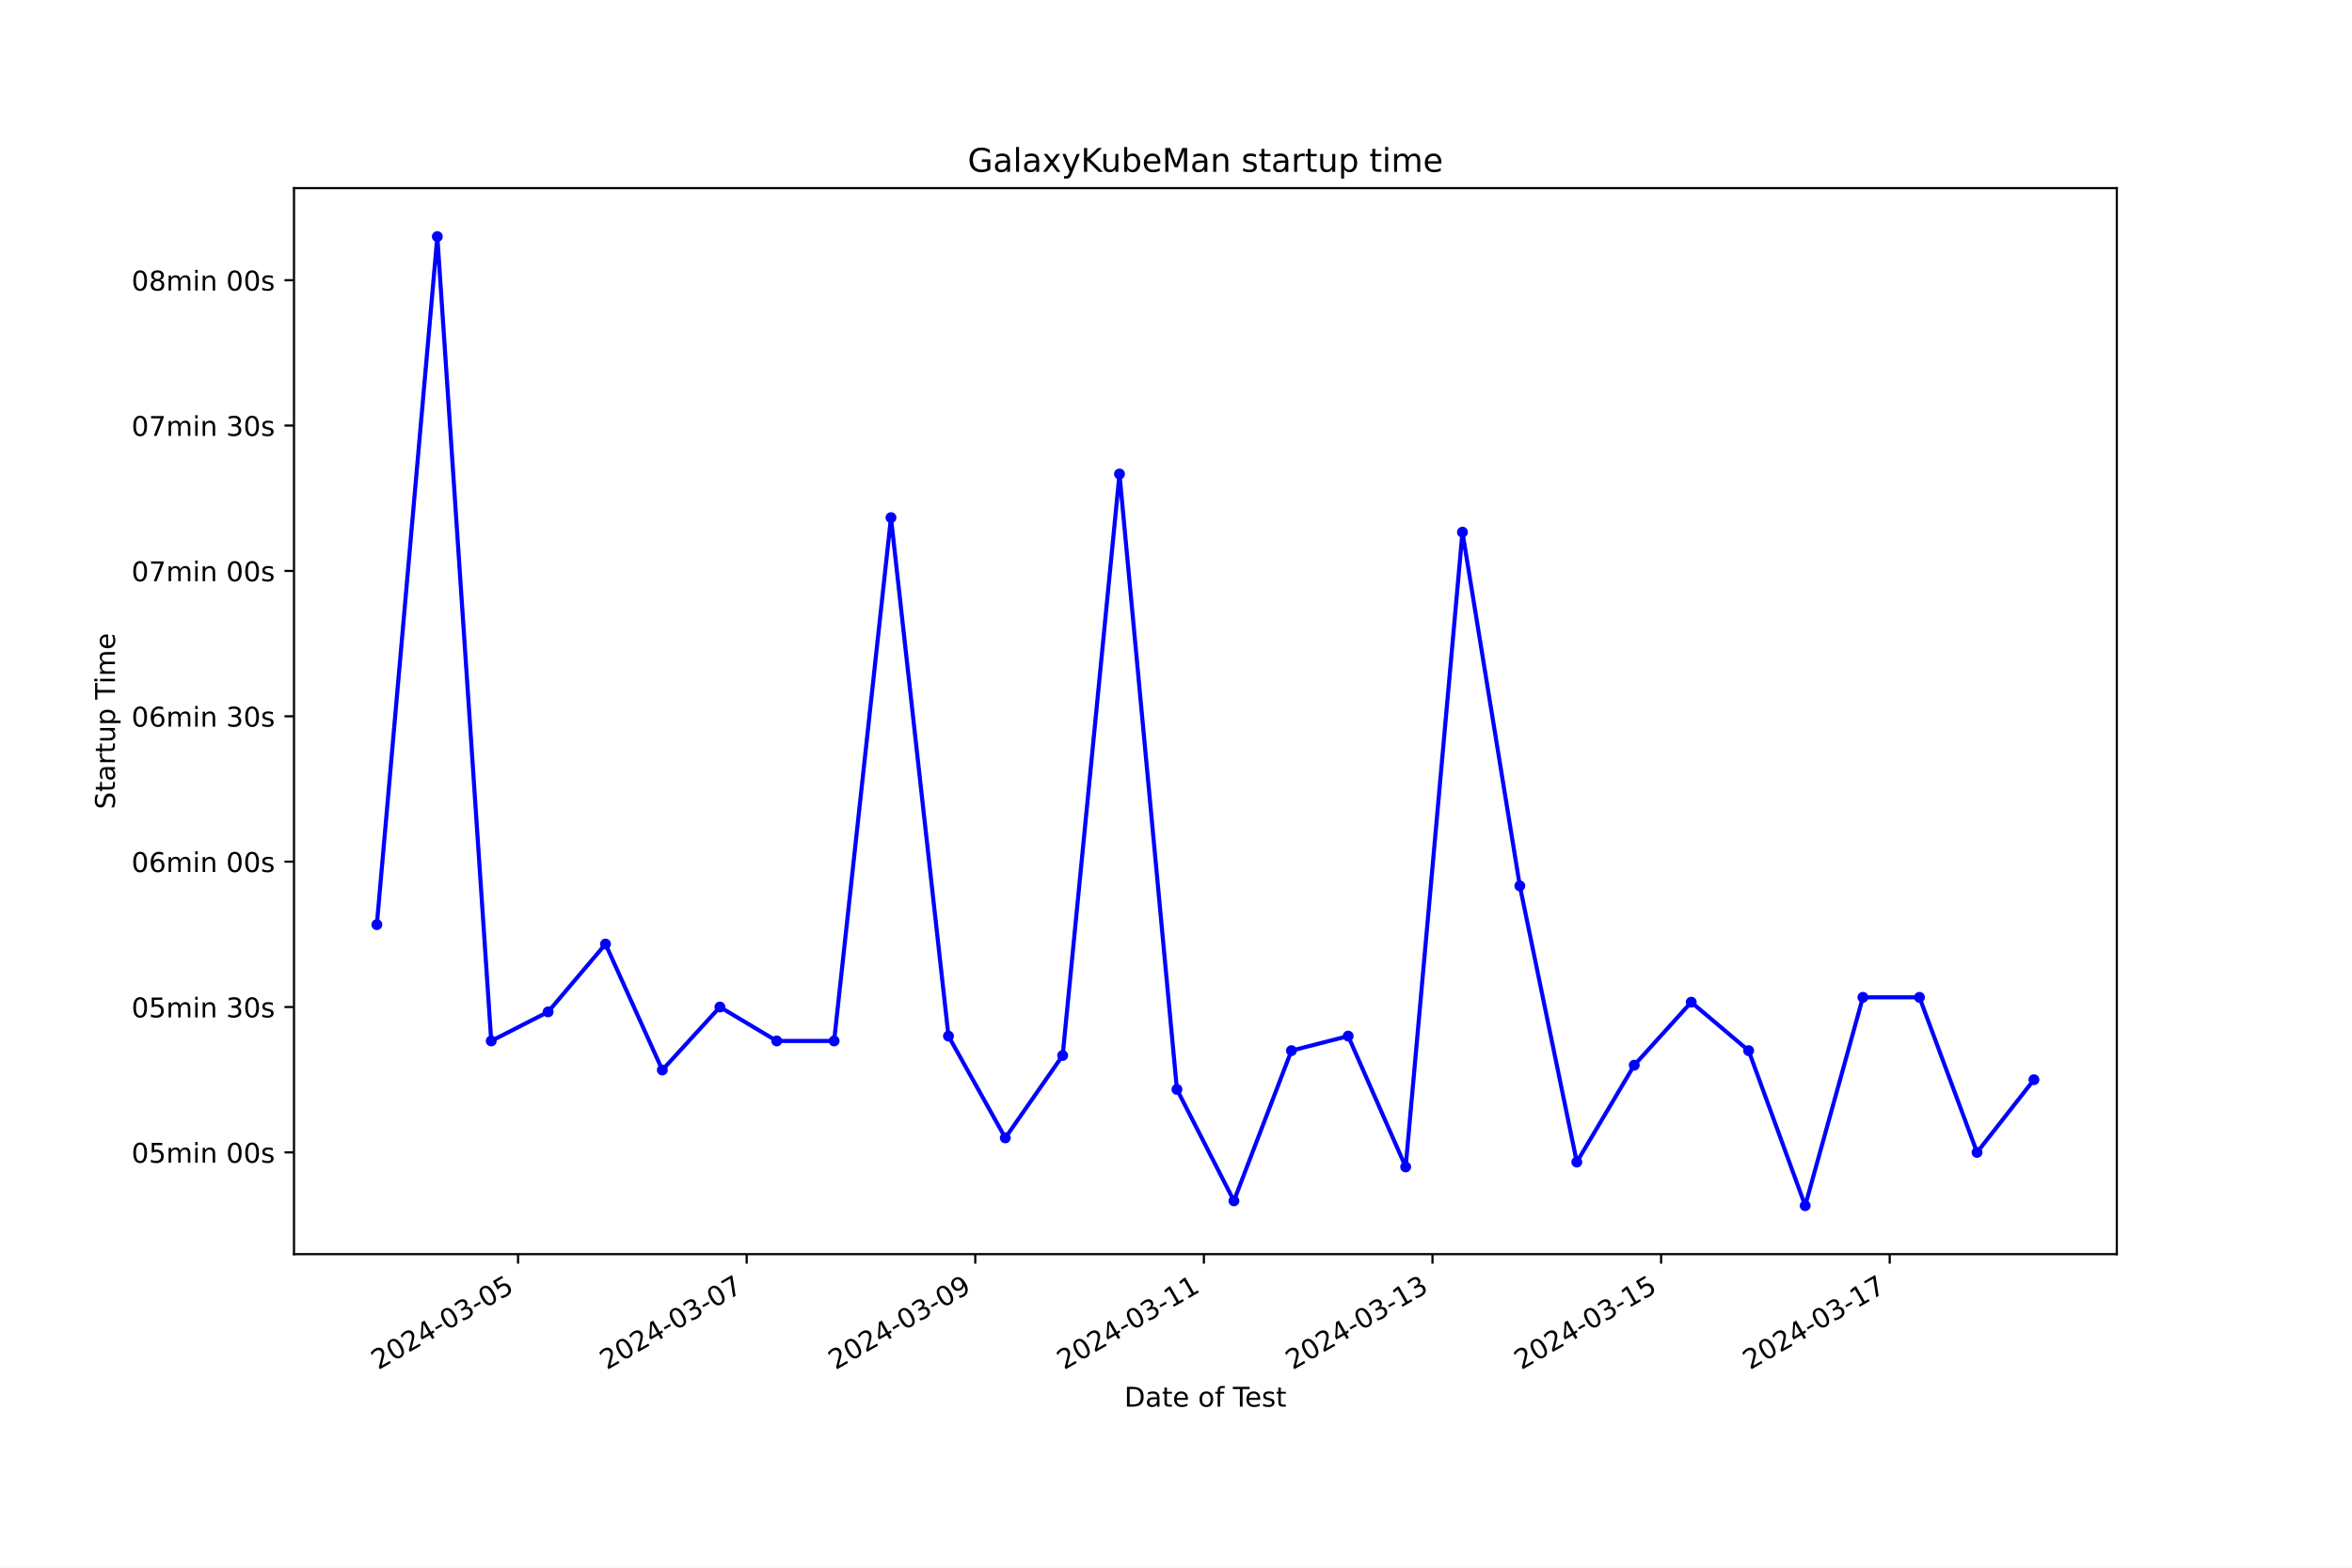
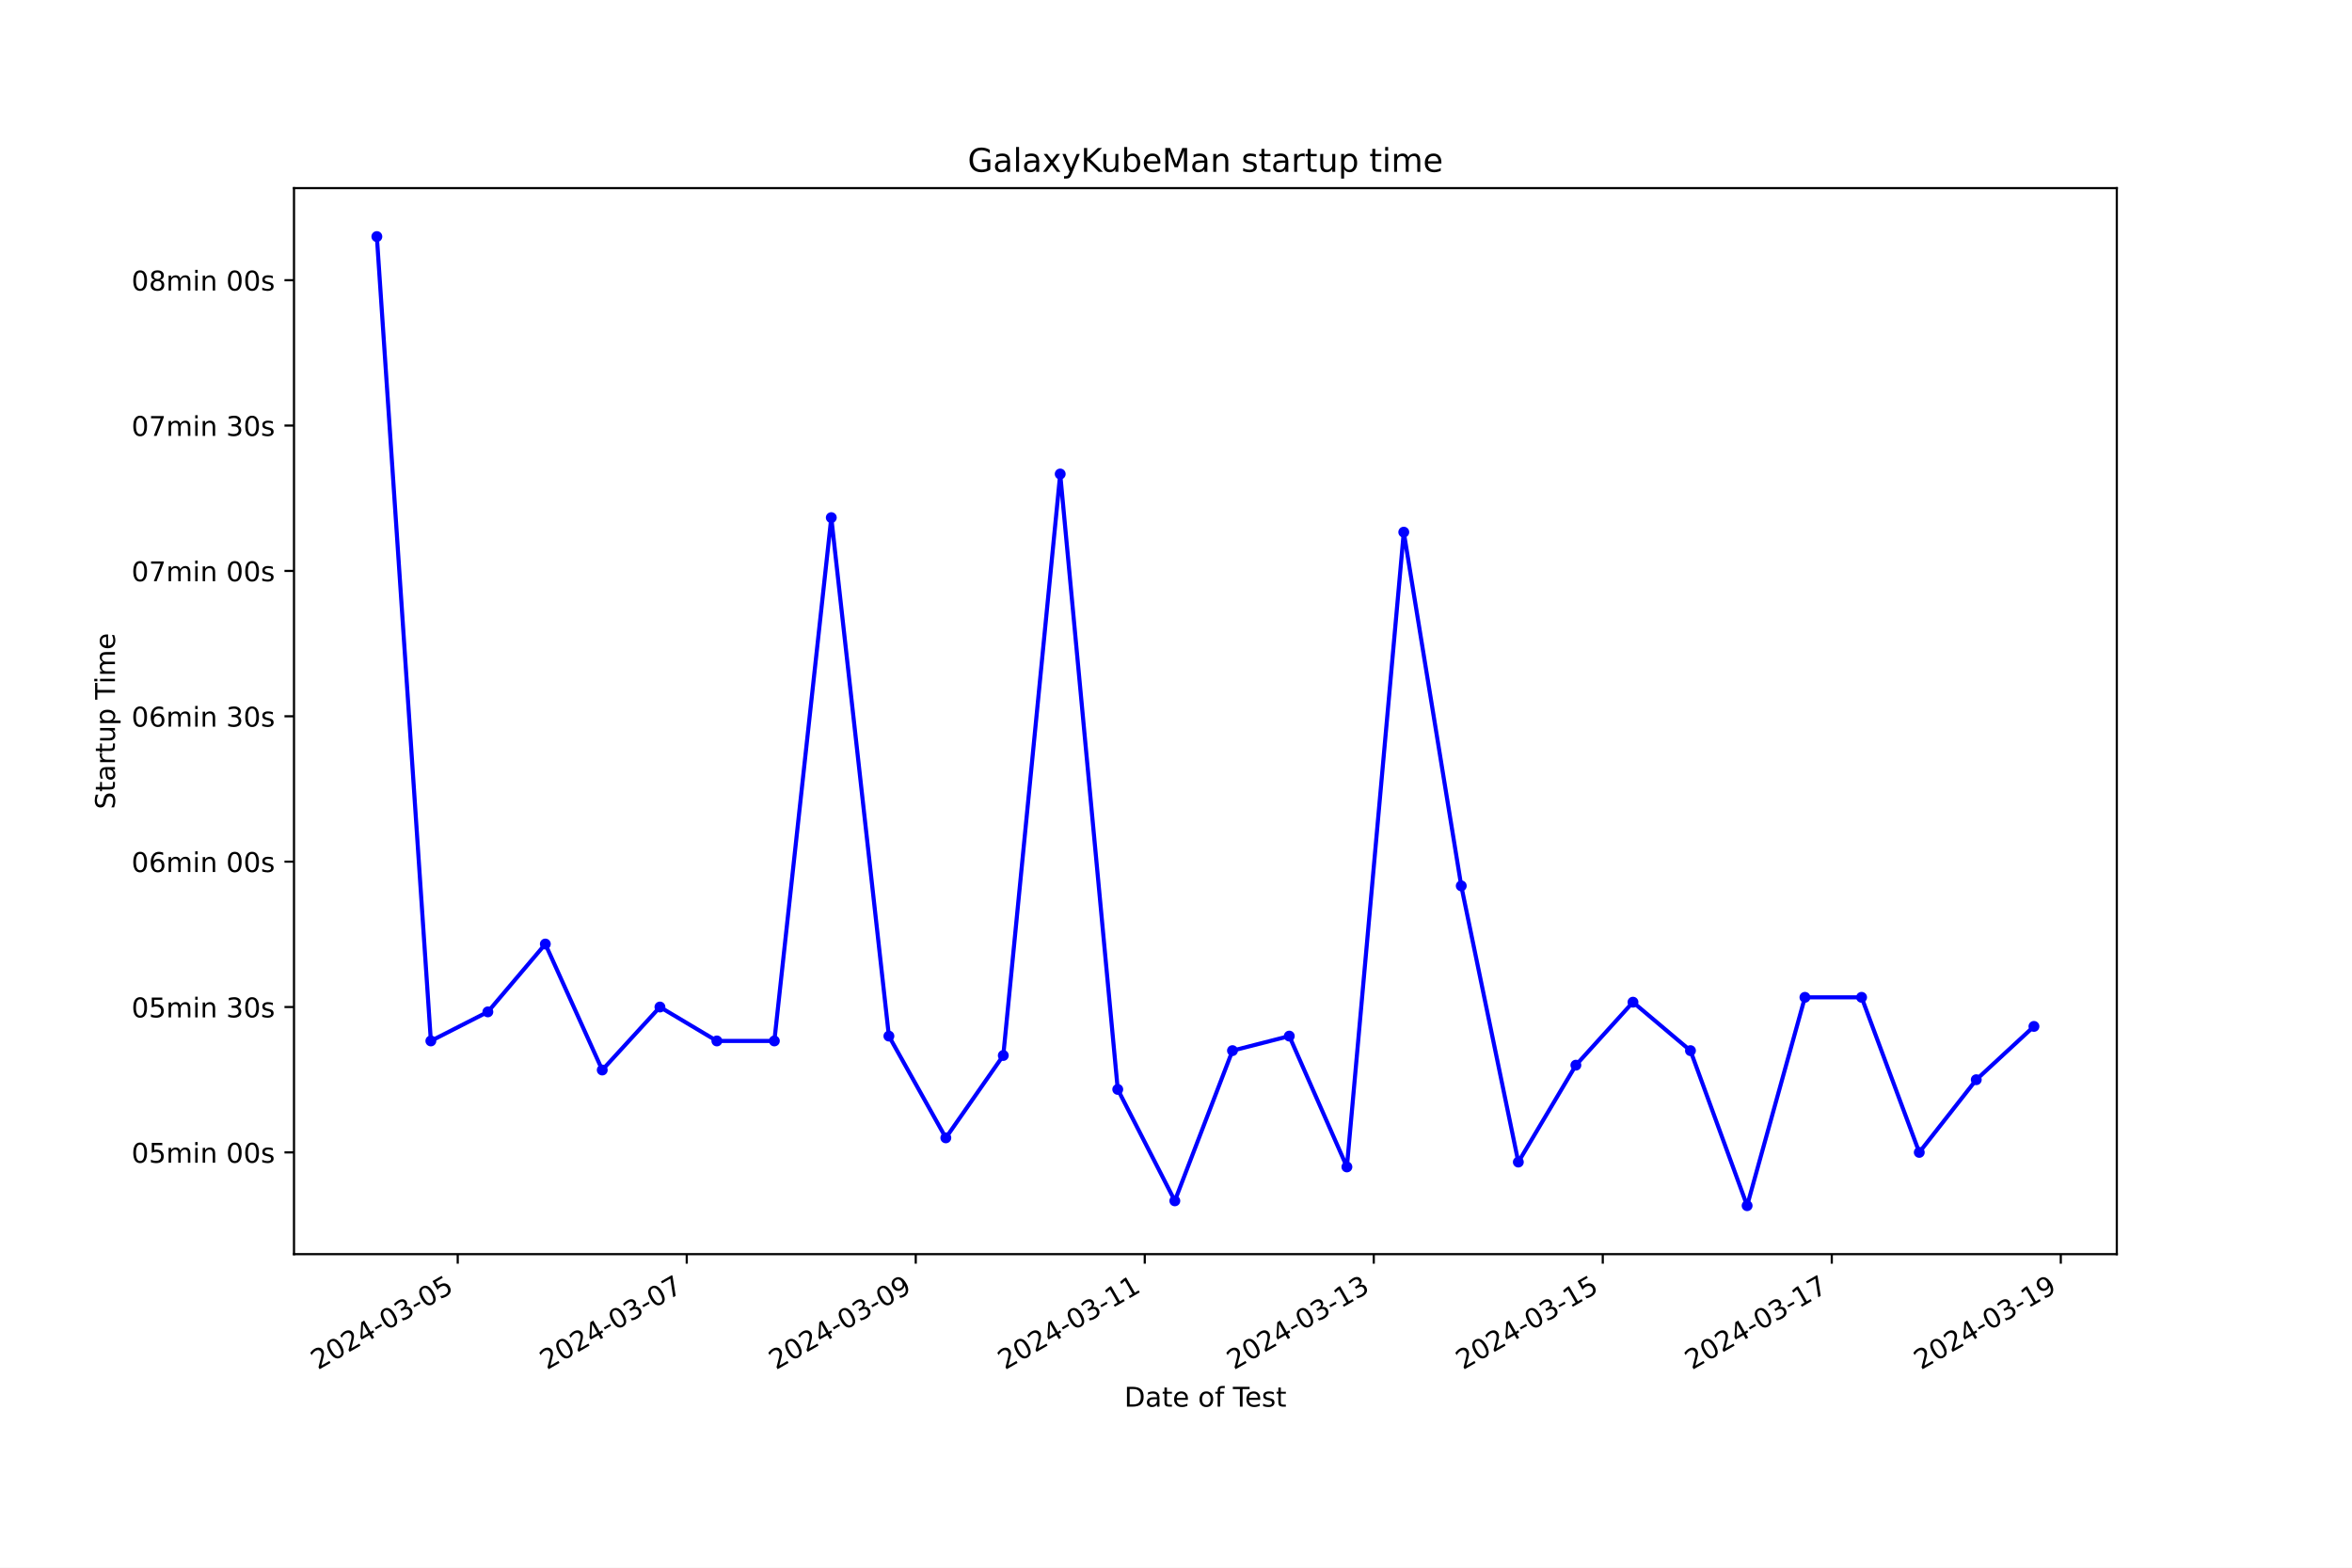
<svg xmlns="http://www.w3.org/2000/svg" xmlns:xlink="http://www.w3.org/1999/xlink" width="864pt" height="576pt" viewBox="0 0 864 576" version="1.1">
  <defs>
    <style type="text/css">*{stroke-linejoin: round; stroke-linecap: butt}</style>
  </defs>
  <g id="figure_1">
    <g id="patch_1">
      <path d="M 0 576  L 864 576  L 864 0  L 0 0  z " style="fill: #ffffff" />
    </g>
    <g id="axes_1">
      <g id="patch_2">
        <path d="M 108 460.8  L 777.6 460.8  L 777.6 69.12  L 108 69.12  z " style="fill: #ffffff" />
      </g>
      <g id="matplotlib.axis_1">
        <g id="xtick_1">
          <g id="line2d_1">
            <defs>
-               <path id="me38b311836" d="M 0 0  L 0 3.5  " style="stroke: #000000; stroke-width: 0.8" />
+               <path id="md5e6613a49" d="M 0 0  L 0 3.5  " style="stroke: #000000; stroke-width: 0.8" />
            </defs>
            <g>
-               <use xlink:href="#me38b311836" x="190.31" y="460.8" style="stroke: #000000; stroke-width: 0.8" />
+               <use xlink:href="#md5e6613a49" x="168.147" y="460.8" style="stroke: #000000; stroke-width: 0.8" />
            </g>
          </g>
          <g id="text_1">
-             <g transform="translate(138.9404 503.4383) rotate(-30) scale(0.1 -0.1)">
+             <g transform="translate(116.778 503.4383) rotate(-30) scale(0.1 -0.1)">
              <defs>
                <path id="DejaVuSans-32" d="M 1228 531  L 3431 531  L 3431 0  L 469 0  L 469 531  Q 828 903 1448 1529  Q 2069 2156 2228 2338  Q 2531 2678 2651 2914  Q 2772 3150 2772 3378  Q 2772 3750 2511 3984  Q 2250 4219 1831 4219  Q 1534 4219 1204 4116  Q 875 4013 500 3803  L 500 4441  Q 881 4594 1212 4672  Q 1544 4750 1819 4750  Q 2544 4750 2975 4387  Q 3406 4025 3406 3419  Q 3406 3131 3298 2873  Q 3191 2616 2906 2266  Q 2828 2175 2409 1742  Q 1991 1309 1228 531  z " transform="scale(0.015625)" />
                <path id="DejaVuSans-30" d="M 2034 4250  Q 1547 4250 1301 3770  Q 1056 3291 1056 2328  Q 1056 1369 1301 889  Q 1547 409 2034 409  Q 2525 409 2770 889  Q 3016 1369 3016 2328  Q 3016 3291 2770 3770  Q 2525 4250 2034 4250  z M 2034 4750  Q 2819 4750 3233 4129  Q 3647 3509 3647 2328  Q 3647 1150 3233 529  Q 2819 -91 2034 -91  Q 1250 -91 836 529  Q 422 1150 422 2328  Q 422 3509 836 4129  Q 1250 4750 2034 4750  z " transform="scale(0.015625)" />
                <path id="DejaVuSans-34" d="M 2419 4116  L 825 1625  L 2419 1625  L 2419 4116  z M 2253 4666  L 3047 4666  L 3047 1625  L 3713 1625  L 3713 1100  L 3047 1100  L 3047 0  L 2419 0  L 2419 1100  L 313 1100  L 313 1709  L 2253 4666  z " transform="scale(0.015625)" />
                <path id="DejaVuSans-2d" d="M 313 2009  L 1997 2009  L 1997 1497  L 313 1497  L 313 2009  z " transform="scale(0.015625)" />
                <path id="DejaVuSans-33" d="M 2597 2516  Q 3050 2419 3304 2112  Q 3559 1806 3559 1356  Q 3559 666 3084 287  Q 2609 -91 1734 -91  Q 1441 -91 1130 -33  Q 819 25 488 141  L 488 750  Q 750 597 1062 519  Q 1375 441 1716 441  Q 2309 441 2620 675  Q 2931 909 2931 1356  Q 2931 1769 2642 2001  Q 2353 2234 1838 2234  L 1294 2234  L 1294 2753  L 1863 2753  Q 2328 2753 2575 2939  Q 2822 3125 2822 3475  Q 2822 3834 2567 4026  Q 2313 4219 1838 4219  Q 1578 4219 1281 4162  Q 984 4106 628 3988  L 628 4550  Q 988 4650 1302 4700  Q 1616 4750 1894 4750  Q 2613 4750 3031 4423  Q 3450 4097 3450 3541  Q 3450 3153 3228 2886  Q 3006 2619 2597 2516  z " transform="scale(0.015625)" />
                <path id="DejaVuSans-35" d="M 691 4666  L 3169 4666  L 3169 4134  L 1269 4134  L 1269 2991  Q 1406 3038 1543 3061  Q 1681 3084 1819 3084  Q 2600 3084 3056 2656  Q 3513 2228 3513 1497  Q 3513 744 3044 326  Q 2575 -91 1722 -91  Q 1428 -91 1123 -41  Q 819 9 494 109  L 494 744  Q 775 591 1075 516  Q 1375 441 1709 441  Q 2250 441 2565 725  Q 2881 1009 2881 1497  Q 2881 1984 2565 2268  Q 2250 2553 1709 2553  Q 1456 2553 1204 2497  Q 953 2441 691 2322  L 691 4666  z " transform="scale(0.015625)" />
              </defs>
              <use xlink:href="#DejaVuSans-32" />
              <use xlink:href="#DejaVuSans-30" x="63.623" />
              <use xlink:href="#DejaVuSans-32" x="127.246" />
              <use xlink:href="#DejaVuSans-34" x="190.869" />
              <use xlink:href="#DejaVuSans-2d" x="254.492" />
              <use xlink:href="#DejaVuSans-30" x="290.576" />
              <use xlink:href="#DejaVuSans-33" x="354.199" />
              <use xlink:href="#DejaVuSans-2d" x="417.822" />
              <use xlink:href="#DejaVuSans-30" x="453.906" />
              <use xlink:href="#DejaVuSans-35" x="517.529" />
            </g>
          </g>
        </g>
        <g id="xtick_2">
          <g id="line2d_2">
            <g>
-               <use xlink:href="#me38b311836" x="274.288" y="460.8" style="stroke: #000000; stroke-width: 0.8" />
+               <use xlink:href="#md5e6613a49" x="252.273" y="460.8" style="stroke: #000000; stroke-width: 0.8" />
            </g>
          </g>
          <g id="text_2">
-             <g transform="translate(222.9184 503.4383) rotate(-30) scale(0.1 -0.1)">
+             <g transform="translate(200.9031 503.4383) rotate(-30) scale(0.1 -0.1)">
              <defs>
                <path id="DejaVuSans-37" d="M 525 4666  L 3525 4666  L 3525 4397  L 1831 0  L 1172 0  L 2766 4134  L 525 4134  L 525 4666  z " transform="scale(0.015625)" />
              </defs>
              <use xlink:href="#DejaVuSans-32" />
              <use xlink:href="#DejaVuSans-30" x="63.623" />
              <use xlink:href="#DejaVuSans-32" x="127.246" />
              <use xlink:href="#DejaVuSans-34" x="190.869" />
              <use xlink:href="#DejaVuSans-2d" x="254.492" />
              <use xlink:href="#DejaVuSans-30" x="290.576" />
              <use xlink:href="#DejaVuSans-33" x="354.199" />
              <use xlink:href="#DejaVuSans-2d" x="417.822" />
              <use xlink:href="#DejaVuSans-30" x="453.906" />
              <use xlink:href="#DejaVuSans-37" x="517.529" />
            </g>
          </g>
        </g>
        <g id="xtick_3">
          <g id="line2d_3">
            <g>
-               <use xlink:href="#me38b311836" x="358.266" y="460.8" style="stroke: #000000; stroke-width: 0.8" />
+               <use xlink:href="#md5e6613a49" x="336.398" y="460.8" style="stroke: #000000; stroke-width: 0.8" />
            </g>
          </g>
          <g id="text_3">
-             <g transform="translate(306.8965 503.4383) rotate(-30) scale(0.1 -0.1)">
+             <g transform="translate(285.0283 503.4383) rotate(-30) scale(0.1 -0.1)">
              <defs>
                <path id="DejaVuSans-39" d="M 703 97  L 703 672  Q 941 559 1184 500  Q 1428 441 1663 441  Q 2288 441 2617 861  Q 2947 1281 2994 2138  Q 2813 1869 2534 1725  Q 2256 1581 1919 1581  Q 1219 1581 811 2004  Q 403 2428 403 3163  Q 403 3881 828 4315  Q 1253 4750 1959 4750  Q 2769 4750 3195 4129  Q 3622 3509 3622 2328  Q 3622 1225 3098 567  Q 2575 -91 1691 -91  Q 1453 -91 1209 -44  Q 966 3 703 97  z M 1959 2075  Q 2384 2075 2632 2365  Q 2881 2656 2881 3163  Q 2881 3666 2632 3958  Q 2384 4250 1959 4250  Q 1534 4250 1286 3958  Q 1038 3666 1038 3163  Q 1038 2656 1286 2365  Q 1534 2075 1959 2075  z " transform="scale(0.015625)" />
              </defs>
              <use xlink:href="#DejaVuSans-32" />
              <use xlink:href="#DejaVuSans-30" x="63.623" />
              <use xlink:href="#DejaVuSans-32" x="127.246" />
              <use xlink:href="#DejaVuSans-34" x="190.869" />
              <use xlink:href="#DejaVuSans-2d" x="254.492" />
              <use xlink:href="#DejaVuSans-30" x="290.576" />
              <use xlink:href="#DejaVuSans-33" x="354.199" />
              <use xlink:href="#DejaVuSans-2d" x="417.822" />
              <use xlink:href="#DejaVuSans-30" x="453.906" />
              <use xlink:href="#DejaVuSans-39" x="517.529" />
            </g>
          </g>
        </g>
        <g id="xtick_4">
          <g id="line2d_4">
            <g>
-               <use xlink:href="#me38b311836" x="442.244" y="460.8" style="stroke: #000000; stroke-width: 0.8" />
+               <use xlink:href="#md5e6613a49" x="420.523" y="460.8" style="stroke: #000000; stroke-width: 0.8" />
            </g>
          </g>
          <g id="text_4">
-             <g transform="translate(390.8746 503.4383) rotate(-30) scale(0.1 -0.1)">
+             <g transform="translate(369.1534 503.4383) rotate(-30) scale(0.1 -0.1)">
              <defs>
                <path id="DejaVuSans-31" d="M 794 531  L 1825 531  L 1825 4091  L 703 3866  L 703 4441  L 1819 4666  L 2450 4666  L 2450 531  L 3481 531  L 3481 0  L 794 0  L 794 531  z " transform="scale(0.015625)" />
              </defs>
              <use xlink:href="#DejaVuSans-32" />
              <use xlink:href="#DejaVuSans-30" x="63.623" />
              <use xlink:href="#DejaVuSans-32" x="127.246" />
              <use xlink:href="#DejaVuSans-34" x="190.869" />
              <use xlink:href="#DejaVuSans-2d" x="254.492" />
              <use xlink:href="#DejaVuSans-30" x="290.576" />
              <use xlink:href="#DejaVuSans-33" x="354.199" />
              <use xlink:href="#DejaVuSans-2d" x="417.822" />
              <use xlink:href="#DejaVuSans-31" x="453.906" />
              <use xlink:href="#DejaVuSans-31" x="517.529" />
            </g>
          </g>
        </g>
        <g id="xtick_5">
          <g id="line2d_5">
            <g>
-               <use xlink:href="#me38b311836" x="526.222" y="460.8" style="stroke: #000000; stroke-width: 0.8" />
+               <use xlink:href="#md5e6613a49" x="504.648" y="460.8" style="stroke: #000000; stroke-width: 0.8" />
            </g>
          </g>
          <g id="text_5">
-             <g transform="translate(474.8527 503.4383) rotate(-30) scale(0.1 -0.1)">
+             <g transform="translate(453.2786 503.4383) rotate(-30) scale(0.1 -0.1)">
              <use xlink:href="#DejaVuSans-32" />
              <use xlink:href="#DejaVuSans-30" x="63.623" />
              <use xlink:href="#DejaVuSans-32" x="127.246" />
              <use xlink:href="#DejaVuSans-34" x="190.869" />
              <use xlink:href="#DejaVuSans-2d" x="254.492" />
              <use xlink:href="#DejaVuSans-30" x="290.576" />
              <use xlink:href="#DejaVuSans-33" x="354.199" />
              <use xlink:href="#DejaVuSans-2d" x="417.822" />
              <use xlink:href="#DejaVuSans-31" x="453.906" />
              <use xlink:href="#DejaVuSans-33" x="517.529" />
            </g>
          </g>
        </g>
        <g id="xtick_6">
          <g id="line2d_6">
            <g>
-               <use xlink:href="#me38b311836" x="610.2" y="460.8" style="stroke: #000000; stroke-width: 0.8" />
+               <use xlink:href="#md5e6613a49" x="588.773" y="460.8" style="stroke: #000000; stroke-width: 0.8" />
            </g>
          </g>
          <g id="text_6">
-             <g transform="translate(558.8307 503.4383) rotate(-30) scale(0.1 -0.1)">
+             <g transform="translate(537.4038 503.4383) rotate(-30) scale(0.1 -0.1)">
              <use xlink:href="#DejaVuSans-32" />
              <use xlink:href="#DejaVuSans-30" x="63.623" />
              <use xlink:href="#DejaVuSans-32" x="127.246" />
              <use xlink:href="#DejaVuSans-34" x="190.869" />
              <use xlink:href="#DejaVuSans-2d" x="254.492" />
              <use xlink:href="#DejaVuSans-30" x="290.576" />
              <use xlink:href="#DejaVuSans-33" x="354.199" />
              <use xlink:href="#DejaVuSans-2d" x="417.822" />
              <use xlink:href="#DejaVuSans-31" x="453.906" />
              <use xlink:href="#DejaVuSans-35" x="517.529" />
            </g>
          </g>
        </g>
        <g id="xtick_7">
          <g id="line2d_7">
            <g>
-               <use xlink:href="#me38b311836" x="694.178" y="460.8" style="stroke: #000000; stroke-width: 0.8" />
+               <use xlink:href="#md5e6613a49" x="672.898" y="460.8" style="stroke: #000000; stroke-width: 0.8" />
            </g>
          </g>
          <g id="text_7">
-             <g transform="translate(642.8088 503.4383) rotate(-30) scale(0.1 -0.1)">
+             <g transform="translate(621.5289 503.4383) rotate(-30) scale(0.1 -0.1)">
              <use xlink:href="#DejaVuSans-32" />
              <use xlink:href="#DejaVuSans-30" x="63.623" />
              <use xlink:href="#DejaVuSans-32" x="127.246" />
              <use xlink:href="#DejaVuSans-34" x="190.869" />
              <use xlink:href="#DejaVuSans-2d" x="254.492" />
              <use xlink:href="#DejaVuSans-30" x="290.576" />
              <use xlink:href="#DejaVuSans-33" x="354.199" />
              <use xlink:href="#DejaVuSans-2d" x="417.822" />
              <use xlink:href="#DejaVuSans-31" x="453.906" />
              <use xlink:href="#DejaVuSans-37" x="517.529" />
            </g>
          </g>
        </g>
-         <g id="text_8">
+         <g id="xtick_8">
+           <g id="line2d_8">
+             <g>
+               <use xlink:href="#md5e6613a49" x="757.024" y="460.8" style="stroke: #000000; stroke-width: 0.8" />
+             </g>
+           </g>
+           <g id="text_8">
+             <g transform="translate(705.6541 503.4383) rotate(-30) scale(0.1 -0.1)">
+               <use xlink:href="#DejaVuSans-32" />
+               <use xlink:href="#DejaVuSans-30" x="63.623" />
+               <use xlink:href="#DejaVuSans-32" x="127.246" />
+               <use xlink:href="#DejaVuSans-34" x="190.869" />
+               <use xlink:href="#DejaVuSans-2d" x="254.492" />
+               <use xlink:href="#DejaVuSans-30" x="290.576" />
+               <use xlink:href="#DejaVuSans-33" x="354.199" />
+               <use xlink:href="#DejaVuSans-2d" x="417.822" />
+               <use xlink:href="#DejaVuSans-31" x="453.906" />
+               <use xlink:href="#DejaVuSans-39" x="517.529" />
+             </g>
+           </g>
+         </g>
+         <g id="text_9">
          <g transform="translate(413.0063 516.8378) scale(0.1 -0.1)">
            <defs>
              <path id="DejaVuSans-44" d="M 1259 4147  L 1259 519  L 2022 519  Q 2988 519 3436 956  Q 3884 1394 3884 2338  Q 3884 3275 3436 3711  Q 2988 4147 2022 4147  L 1259 4147  z M 628 4666  L 1925 4666  Q 3281 4666 3915 4102  Q 4550 3538 4550 2338  Q 4550 1131 3912 565  Q 3275 0 1925 0  L 628 0  L 628 4666  z " transform="scale(0.015625)" />
              <path id="DejaVuSans-61" d="M 2194 1759  Q 1497 1759 1228 1600  Q 959 1441 959 1056  Q 959 750 1161 570  Q 1363 391 1709 391  Q 2188 391 2477 730  Q 2766 1069 2766 1631  L 2766 1759  L 2194 1759  z M 3341 1997  L 3341 0  L 2766 0  L 2766 531  Q 2569 213 2275 61  Q 1981 -91 1556 -91  Q 1019 -91 701 211  Q 384 513 384 1019  Q 384 1609 779 1909  Q 1175 2209 1959 2209  L 2766 2209  L 2766 2266  Q 2766 2663 2505 2880  Q 2244 3097 1772 3097  Q 1472 3097 1187 3025  Q 903 2953 641 2809  L 641 3341  Q 956 3463 1253 3523  Q 1550 3584 1831 3584  Q 2591 3584 2966 3190  Q 3341 2797 3341 1997  z " transform="scale(0.015625)" />
              <path id="DejaVuSans-74" d="M 1172 4494  L 1172 3500  L 2356 3500  L 2356 3053  L 1172 3053  L 1172 1153  Q 1172 725 1289 603  Q 1406 481 1766 481  L 2356 481  L 2356 0  L 1766 0  Q 1100 0 847 248  Q 594 497 594 1153  L 594 3053  L 172 3053  L 172 3500  L 594 3500  L 594 4494  L 1172 4494  z " transform="scale(0.015625)" />
              <path id="DejaVuSans-65" d="M 3597 1894  L 3597 1613  L 953 1613  Q 991 1019 1311 708  Q 1631 397 2203 397  Q 2534 397 2845 478  Q 3156 559 3463 722  L 3463 178  Q 3153 47 2828 -22  Q 2503 -91 2169 -91  Q 1331 -91 842 396  Q 353 884 353 1716  Q 353 2575 817 3079  Q 1281 3584 2069 3584  Q 2775 3584 3186 3129  Q 3597 2675 3597 1894  z M 3022 2063  Q 3016 2534 2758 2815  Q 2500 3097 2075 3097  Q 1594 3097 1305 2825  Q 1016 2553 972 2059  L 3022 2063  z " transform="scale(0.015625)" />
              <path id="DejaVuSans-20" transform="scale(0.015625)" />
              <path id="DejaVuSans-6f" d="M 1959 3097  Q 1497 3097 1228 2736  Q 959 2375 959 1747  Q 959 1119 1226 758  Q 1494 397 1959 397  Q 2419 397 2687 759  Q 2956 1122 2956 1747  Q 2956 2369 2687 2733  Q 2419 3097 1959 3097  z M 1959 3584  Q 2709 3584 3137 3096  Q 3566 2609 3566 1747  Q 3566 888 3137 398  Q 2709 -91 1959 -91  Q 1206 -91 779 398  Q 353 888 353 1747  Q 353 2609 779 3096  Q 1206 3584 1959 3584  z " transform="scale(0.015625)" />
              <path id="DejaVuSans-66" d="M 2375 4863  L 2375 4384  L 1825 4384  Q 1516 4384 1395 4259  Q 1275 4134 1275 3809  L 1275 3500  L 2222 3500  L 2222 3053  L 1275 3053  L 1275 0  L 697 0  L 697 3053  L 147 3053  L 147 3500  L 697 3500  L 697 3744  Q 697 4328 969 4595  Q 1241 4863 1831 4863  L 2375 4863  z " transform="scale(0.015625)" />
              <path id="DejaVuSans-54" d="M -19 4666  L 3928 4666  L 3928 4134  L 2272 4134  L 2272 0  L 1638 0  L 1638 4134  L -19 4134  L -19 4666  z " transform="scale(0.015625)" />
              <path id="DejaVuSans-73" d="M 2834 3397  L 2834 2853  Q 2591 2978 2328 3040  Q 2066 3103 1784 3103  Q 1356 3103 1142 2972  Q 928 2841 928 2578  Q 928 2378 1081 2264  Q 1234 2150 1697 2047  L 1894 2003  Q 2506 1872 2764 1633  Q 3022 1394 3022 966  Q 3022 478 2636 193  Q 2250 -91 1575 -91  Q 1294 -91 989 -36  Q 684 19 347 128  L 347 722  Q 666 556 975 473  Q 1284 391 1588 391  Q 1994 391 2212 530  Q 2431 669 2431 922  Q 2431 1156 2273 1281  Q 2116 1406 1581 1522  L 1381 1569  Q 847 1681 609 1914  Q 372 2147 372 2553  Q 372 3047 722 3315  Q 1072 3584 1716 3584  Q 2034 3584 2315 3537  Q 2597 3491 2834 3397  z " transform="scale(0.015625)" />
            </defs>
            <use xlink:href="#DejaVuSans-44" />
            <use xlink:href="#DejaVuSans-61" x="77.002" />
            <use xlink:href="#DejaVuSans-74" x="138.281" />
            <use xlink:href="#DejaVuSans-65" x="177.49" />
            <use xlink:href="#DejaVuSans-20" x="239.014" />
            <use xlink:href="#DejaVuSans-6f" x="270.801" />
            <use xlink:href="#DejaVuSans-66" x="331.982" />
            <use xlink:href="#DejaVuSans-20" x="367.188" />
            <use xlink:href="#DejaVuSans-54" x="398.975" />
            <use xlink:href="#DejaVuSans-65" x="443.059" />
            <use xlink:href="#DejaVuSans-73" x="504.582" />
            <use xlink:href="#DejaVuSans-74" x="556.682" />
          </g>
        </g>
      </g>
      <g id="matplotlib.axis_2">
        <g id="ytick_1">
-           <g id="line2d_8">
+           <g id="line2d_9">
            <defs>
-               <path id="m85237b0915" d="M 0 0  L -3.5 0  " style="stroke: #000000; stroke-width: 0.8" />
+               <path id="mf52bd147ee" d="M 0 0  L -3.5 0  " style="stroke: #000000; stroke-width: 0.8" />
            </defs>
            <g>
-               <use xlink:href="#m85237b0915" x="108" y="423.412" style="stroke: #000000; stroke-width: 0.8" />
-             </g>
-           </g>
-           <g id="text_9">
+               <use xlink:href="#mf52bd147ee" x="108" y="423.412" style="stroke: #000000; stroke-width: 0.8" />
+             </g>
+           </g>
+           <g id="text_10">
            <g transform="translate(48.30625 427.2116) scale(0.1 -0.1)">
              <defs>
                <path id="DejaVuSans-6d" d="M 3328 2828  Q 3544 3216 3844 3400  Q 4144 3584 4550 3584  Q 5097 3584 5394 3201  Q 5691 2819 5691 2113  L 5691 0  L 5113 0  L 5113 2094  Q 5113 2597 4934 2840  Q 4756 3084 4391 3084  Q 3944 3084 3684 2787  Q 3425 2491 3425 1978  L 3425 0  L 2847 0  L 2847 2094  Q 2847 2600 2669 2842  Q 2491 3084 2119 3084  Q 1678 3084 1418 2786  Q 1159 2488 1159 1978  L 1159 0  L 581 0  L 581 3500  L 1159 3500  L 1159 2956  Q 1356 3278 1631 3431  Q 1906 3584 2284 3584  Q 2666 3584 2933 3390  Q 3200 3197 3328 2828  z " transform="scale(0.015625)" />
                <path id="DejaVuSans-69" d="M 603 3500  L 1178 3500  L 1178 0  L 603 0  L 603 3500  z M 603 4863  L 1178 4863  L 1178 4134  L 603 4134  L 603 4863  z " transform="scale(0.015625)" />
                <path id="DejaVuSans-6e" d="M 3513 2113  L 3513 0  L 2938 0  L 2938 2094  Q 2938 2591 2744 2837  Q 2550 3084 2163 3084  Q 1697 3084 1428 2787  Q 1159 2491 1159 1978  L 1159 0  L 581 0  L 581 3500  L 1159 3500  L 1159 2956  Q 1366 3272 1645 3428  Q 1925 3584 2291 3584  Q 2894 3584 3203 3211  Q 3513 2838 3513 2113  z " transform="scale(0.015625)" />
              </defs>
              <use xlink:href="#DejaVuSans-30" />
              <use xlink:href="#DejaVuSans-35" x="63.623" />
              <use xlink:href="#DejaVuSans-6d" x="127.246" />
              <use xlink:href="#DejaVuSans-69" x="224.658" />
              <use xlink:href="#DejaVuSans-6e" x="252.441" />
              <use xlink:href="#DejaVuSans-20" x="315.82" />
              <use xlink:href="#DejaVuSans-30" x="347.607" />
              <use xlink:href="#DejaVuSans-30" x="411.23" />
              <use xlink:href="#DejaVuSans-73" x="474.854" />
            </g>
          </g>
        </g>
        <g id="ytick_2">
-           <g id="line2d_9">
-             <g>
-               <use xlink:href="#m85237b0915" x="108" y="370.001" style="stroke: #000000; stroke-width: 0.8" />
-             </g>
-           </g>
-           <g id="text_10">
+           <g id="line2d_10">
+             <g>
+               <use xlink:href="#mf52bd147ee" x="108" y="370.001" style="stroke: #000000; stroke-width: 0.8" />
+             </g>
+           </g>
+           <g id="text_11">
            <g transform="translate(48.30625 373.8007) scale(0.1 -0.1)">
              <use xlink:href="#DejaVuSans-30" />
              <use xlink:href="#DejaVuSans-35" x="63.623" />
              <use xlink:href="#DejaVuSans-6d" x="127.246" />
              <use xlink:href="#DejaVuSans-69" x="224.658" />
              <use xlink:href="#DejaVuSans-6e" x="252.441" />
              <use xlink:href="#DejaVuSans-20" x="315.82" />
              <use xlink:href="#DejaVuSans-33" x="347.607" />
              <use xlink:href="#DejaVuSans-30" x="411.23" />
              <use xlink:href="#DejaVuSans-73" x="474.854" />
            </g>
          </g>
        </g>
        <g id="ytick_3">
-           <g id="line2d_10">
-             <g>
-               <use xlink:href="#m85237b0915" x="108" y="316.591" style="stroke: #000000; stroke-width: 0.8" />
-             </g>
-           </g>
-           <g id="text_11">
+           <g id="line2d_11">
+             <g>
+               <use xlink:href="#mf52bd147ee" x="108" y="316.591" style="stroke: #000000; stroke-width: 0.8" />
+             </g>
+           </g>
+           <g id="text_12">
            <g transform="translate(48.30625 320.3898) scale(0.1 -0.1)">
              <defs>
                <path id="DejaVuSans-36" d="M 2113 2584  Q 1688 2584 1439 2293  Q 1191 2003 1191 1497  Q 1191 994 1439 701  Q 1688 409 2113 409  Q 2538 409 2786 701  Q 3034 994 3034 1497  Q 3034 2003 2786 2293  Q 2538 2584 2113 2584  z M 3366 4563  L 3366 3988  Q 3128 4100 2886 4159  Q 2644 4219 2406 4219  Q 1781 4219 1451 3797  Q 1122 3375 1075 2522  Q 1259 2794 1537 2939  Q 1816 3084 2150 3084  Q 2853 3084 3261 2657  Q 3669 2231 3669 1497  Q 3669 778 3244 343  Q 2819 -91 2113 -91  Q 1303 -91 875 529  Q 447 1150 447 2328  Q 447 3434 972 4092  Q 1497 4750 2381 4750  Q 2619 4750 2861 4703  Q 3103 4656 3366 4563  z " transform="scale(0.015625)" />
              </defs>
              <use xlink:href="#DejaVuSans-30" />
              <use xlink:href="#DejaVuSans-36" x="63.623" />
              <use xlink:href="#DejaVuSans-6d" x="127.246" />
              <use xlink:href="#DejaVuSans-69" x="224.658" />
              <use xlink:href="#DejaVuSans-6e" x="252.441" />
              <use xlink:href="#DejaVuSans-20" x="315.82" />
              <use xlink:href="#DejaVuSans-30" x="347.607" />
              <use xlink:href="#DejaVuSans-30" x="411.23" />
              <use xlink:href="#DejaVuSans-73" x="474.854" />
            </g>
          </g>
        </g>
        <g id="ytick_4">
-           <g id="line2d_11">
-             <g>
-               <use xlink:href="#m85237b0915" x="108" y="263.18" style="stroke: #000000; stroke-width: 0.8" />
-             </g>
-           </g>
-           <g id="text_12">
+           <g id="line2d_12">
+             <g>
+               <use xlink:href="#mf52bd147ee" x="108" y="263.18" style="stroke: #000000; stroke-width: 0.8" />
+             </g>
+           </g>
+           <g id="text_13">
            <g transform="translate(48.30625 266.9789) scale(0.1 -0.1)">
              <use xlink:href="#DejaVuSans-30" />
              <use xlink:href="#DejaVuSans-36" x="63.623" />
              <use xlink:href="#DejaVuSans-6d" x="127.246" />
              <use xlink:href="#DejaVuSans-69" x="224.658" />
              <use xlink:href="#DejaVuSans-6e" x="252.441" />
              <use xlink:href="#DejaVuSans-20" x="315.82" />
              <use xlink:href="#DejaVuSans-33" x="347.607" />
              <use xlink:href="#DejaVuSans-30" x="411.23" />
              <use xlink:href="#DejaVuSans-73" x="474.854" />
            </g>
          </g>
        </g>
        <g id="ytick_5">
-           <g id="line2d_12">
-             <g>
-               <use xlink:href="#m85237b0915" x="108" y="209.769" style="stroke: #000000; stroke-width: 0.8" />
-             </g>
-           </g>
-           <g id="text_13">
+           <g id="line2d_13">
+             <g>
+               <use xlink:href="#mf52bd147ee" x="108" y="209.769" style="stroke: #000000; stroke-width: 0.8" />
+             </g>
+           </g>
+           <g id="text_14">
            <g transform="translate(48.30625 213.5679) scale(0.1 -0.1)">
              <use xlink:href="#DejaVuSans-30" />
              <use xlink:href="#DejaVuSans-37" x="63.623" />
              <use xlink:href="#DejaVuSans-6d" x="127.246" />
              <use xlink:href="#DejaVuSans-69" x="224.658" />
              <use xlink:href="#DejaVuSans-6e" x="252.441" />
              <use xlink:href="#DejaVuSans-20" x="315.82" />
              <use xlink:href="#DejaVuSans-30" x="347.607" />
              <use xlink:href="#DejaVuSans-30" x="411.23" />
              <use xlink:href="#DejaVuSans-73" x="474.854" />
            </g>
          </g>
        </g>
        <g id="ytick_6">
-           <g id="line2d_13">
-             <g>
-               <use xlink:href="#m85237b0915" x="108" y="156.358" style="stroke: #000000; stroke-width: 0.8" />
-             </g>
-           </g>
-           <g id="text_14">
+           <g id="line2d_14">
+             <g>
+               <use xlink:href="#mf52bd147ee" x="108" y="156.358" style="stroke: #000000; stroke-width: 0.8" />
+             </g>
+           </g>
+           <g id="text_15">
            <g transform="translate(48.30625 160.157) scale(0.1 -0.1)">
              <use xlink:href="#DejaVuSans-30" />
              <use xlink:href="#DejaVuSans-37" x="63.623" />
              <use xlink:href="#DejaVuSans-6d" x="127.246" />
              <use xlink:href="#DejaVuSans-69" x="224.658" />
              <use xlink:href="#DejaVuSans-6e" x="252.441" />
              <use xlink:href="#DejaVuSans-20" x="315.82" />
              <use xlink:href="#DejaVuSans-33" x="347.607" />
              <use xlink:href="#DejaVuSans-30" x="411.23" />
              <use xlink:href="#DejaVuSans-73" x="474.854" />
            </g>
          </g>
        </g>
        <g id="ytick_7">
-           <g id="line2d_14">
-             <g>
-               <use xlink:href="#m85237b0915" x="108" y="102.947" style="stroke: #000000; stroke-width: 0.8" />
-             </g>
-           </g>
-           <g id="text_15">
+           <g id="line2d_15">
+             <g>
+               <use xlink:href="#mf52bd147ee" x="108" y="102.947" style="stroke: #000000; stroke-width: 0.8" />
+             </g>
+           </g>
+           <g id="text_16">
            <g transform="translate(48.30625 106.7461) scale(0.1 -0.1)">
              <defs>
                <path id="DejaVuSans-38" d="M 2034 2216  Q 1584 2216 1326 1975  Q 1069 1734 1069 1313  Q 1069 891 1326 650  Q 1584 409 2034 409  Q 2484 409 2743 651  Q 3003 894 3003 1313  Q 3003 1734 2745 1975  Q 2488 2216 2034 2216  z M 1403 2484  Q 997 2584 770 2862  Q 544 3141 544 3541  Q 544 4100 942 4425  Q 1341 4750 2034 4750  Q 2731 4750 3128 4425  Q 3525 4100 3525 3541  Q 3525 3141 3298 2862  Q 3072 2584 2669 2484  Q 3125 2378 3379 2068  Q 3634 1759 3634 1313  Q 3634 634 3220 271  Q 2806 -91 2034 -91  Q 1263 -91 848 271  Q 434 634 434 1313  Q 434 1759 690 2068  Q 947 2378 1403 2484  z M 1172 3481  Q 1172 3119 1398 2916  Q 1625 2713 2034 2713  Q 2441 2713 2670 2916  Q 2900 3119 2900 3481  Q 2900 3844 2670 4047  Q 2441 4250 2034 4250  Q 1625 4250 1398 4047  Q 1172 3844 1172 3481  z " transform="scale(0.015625)" />
              </defs>
              <use xlink:href="#DejaVuSans-30" />
              <use xlink:href="#DejaVuSans-38" x="63.623" />
              <use xlink:href="#DejaVuSans-6d" x="127.246" />
              <use xlink:href="#DejaVuSans-69" x="224.658" />
              <use xlink:href="#DejaVuSans-6e" x="252.441" />
              <use xlink:href="#DejaVuSans-20" x="315.82" />
              <use xlink:href="#DejaVuSans-30" x="347.607" />
              <use xlink:href="#DejaVuSans-30" x="411.23" />
              <use xlink:href="#DejaVuSans-73" x="474.854" />
            </g>
          </g>
        </g>
-         <g id="text_16">
+         <g id="text_17">
          <g transform="translate(42.22656 297.3397) rotate(-90) scale(0.1 -0.1)">
            <defs>
              <path id="DejaVuSans-53" d="M 3425 4513  L 3425 3897  Q 3066 4069 2747 4153  Q 2428 4238 2131 4238  Q 1616 4238 1336 4038  Q 1056 3838 1056 3469  Q 1056 3159 1242 3001  Q 1428 2844 1947 2747  L 2328 2669  Q 3034 2534 3370 2195  Q 3706 1856 3706 1288  Q 3706 609 3251 259  Q 2797 -91 1919 -91  Q 1588 -91 1214 -16  Q 841 59 441 206  L 441 856  Q 825 641 1194 531  Q 1563 422 1919 422  Q 2459 422 2753 634  Q 3047 847 3047 1241  Q 3047 1584 2836 1778  Q 2625 1972 2144 2069  L 1759 2144  Q 1053 2284 737 2584  Q 422 2884 422 3419  Q 422 4038 858 4394  Q 1294 4750 2059 4750  Q 2388 4750 2728 4690  Q 3069 4631 3425 4513  z " transform="scale(0.015625)" />
              <path id="DejaVuSans-72" d="M 2631 2963  Q 2534 3019 2420 3045  Q 2306 3072 2169 3072  Q 1681 3072 1420 2755  Q 1159 2438 1159 1844  L 1159 0  L 581 0  L 581 3500  L 1159 3500  L 1159 2956  Q 1341 3275 1631 3429  Q 1922 3584 2338 3584  Q 2397 3584 2469 3576  Q 2541 3569 2628 3553  L 2631 2963  z " transform="scale(0.015625)" />
              <path id="DejaVuSans-75" d="M 544 1381  L 544 3500  L 1119 3500  L 1119 1403  Q 1119 906 1312 657  Q 1506 409 1894 409  Q 2359 409 2629 706  Q 2900 1003 2900 1516  L 2900 3500  L 3475 3500  L 3475 0  L 2900 0  L 2900 538  Q 2691 219 2414 64  Q 2138 -91 1772 -91  Q 1169 -91 856 284  Q 544 659 544 1381  z M 1991 3584  L 1991 3584  z " transform="scale(0.015625)" />
              <path id="DejaVuSans-70" d="M 1159 525  L 1159 -1331  L 581 -1331  L 581 3500  L 1159 3500  L 1159 2969  Q 1341 3281 1617 3432  Q 1894 3584 2278 3584  Q 2916 3584 3314 3078  Q 3713 2572 3713 1747  Q 3713 922 3314 415  Q 2916 -91 2278 -91  Q 1894 -91 1617 61  Q 1341 213 1159 525  z M 3116 1747  Q 3116 2381 2855 2742  Q 2594 3103 2138 3103  Q 1681 3103 1420 2742  Q 1159 2381 1159 1747  Q 1159 1113 1420 752  Q 1681 391 2138 391  Q 2594 391 2855 752  Q 3116 1113 3116 1747  z " transform="scale(0.015625)" />
            </defs>
            <use xlink:href="#DejaVuSans-53" />
            <use xlink:href="#DejaVuSans-74" x="63.477" />
            <use xlink:href="#DejaVuSans-61" x="102.686" />
            <use xlink:href="#DejaVuSans-72" x="163.965" />
            <use xlink:href="#DejaVuSans-74" x="205.078" />
            <use xlink:href="#DejaVuSans-75" x="244.287" />
            <use xlink:href="#DejaVuSans-70" x="307.666" />
            <use xlink:href="#DejaVuSans-20" x="371.143" />
            <use xlink:href="#DejaVuSans-54" x="402.93" />
            <use xlink:href="#DejaVuSans-69" x="460.889" />
            <use xlink:href="#DejaVuSans-6d" x="488.672" />
            <use xlink:href="#DejaVuSans-65" x="586.084" />
          </g>
        </g>
      </g>
-       <g id="line2d_15">
-         <path d="M 747.164 396.707  L 726.262 423.412  L 705.111 366.441  L 684.333 366.441  L 663.136 442.996  L 642.356 386.025  L 621.276 368.221  L 600.341 391.366  L 579.237 426.973  L 558.305 325.492  L 537.228 195.526  L 516.37 428.753  L 495.244 380.684  L 474.412 386.025  L 453.274 441.216  L 432.343 400.268  L 411.24 174.161  L 390.368 387.805  L 369.297 418.071  L 348.421 380.684  L 327.296 190.185  L 306.416 382.464  L 285.336 382.464  L 264.458 370.001  L 243.303 393.146  L 222.431 346.857  L 201.352 371.782  L 180.456 382.464  L 160.651 86.924  L 138.436 339.735  " clip-path="url(#p3c069a69ba)" style="fill: none; stroke: #0000ff; stroke-width: 1.5; stroke-linecap: square" />
+       <g id="line2d_16">
+         <path d="M 747.164 377.123  L 725.977 396.707  L 705.038 423.412  L 683.851 366.441  L 663.036 366.441  L 641.801 442.996  L 620.985 386.025  L 599.869 368.221  L 578.897 391.366  L 557.756 426.973  L 536.787 325.492  L 515.673 195.526  L 494.779 428.753  L 473.615 380.684  L 452.748 386.025  L 431.572 441.216  L 410.605 400.268  L 389.464 174.161  L 368.556 387.805  L 347.448 418.071  L 326.536 380.684  L 305.374 190.185  L 284.457 382.464  L 263.34 382.464  L 242.425 370.001  L 221.234 393.146  L 200.325 346.857  L 179.209 371.782  L 158.276 382.464  L 138.436 86.924  " clip-path="url(#pa7b4efba35)" style="fill: none; stroke: #0000ff; stroke-width: 1.5; stroke-linecap: square" />
        <defs>
-           <path id="ma37a08719f" d="M 0 1.5  C 0.398 1.5 0.779 1.342 1.061 1.061  C 1.342 0.779 1.5 0.398 1.5 0  C 1.5 -0.398 1.342 -0.779 1.061 -1.061  C 0.779 -1.342 0.398 -1.5 0 -1.5  C -0.398 -1.5 -0.779 -1.342 -1.061 -1.061  C -1.342 -0.779 -1.5 -0.398 -1.5 0  C -1.5 0.398 -1.342 0.779 -1.061 1.061  C -0.779 1.342 -0.398 1.5 0 1.5  z " style="stroke: #0000ff" />
+           <path id="m6d2db09ed3" d="M 0 1.5  C 0.398 1.5 0.779 1.342 1.061 1.061  C 1.342 0.779 1.5 0.398 1.5 0  C 1.5 -0.398 1.342 -0.779 1.061 -1.061  C 0.779 -1.342 0.398 -1.5 0 -1.5  C -0.398 -1.5 -0.779 -1.342 -1.061 -1.061  C -1.342 -0.779 -1.5 -0.398 -1.5 0  C -1.5 0.398 -1.342 0.779 -1.061 1.061  C -0.779 1.342 -0.398 1.5 0 1.5  z " style="stroke: #0000ff" />
        </defs>
-         <g clip-path="url(#p3c069a69ba)">
-           <use xlink:href="#ma37a08719f" x="747.164" y="396.707" style="fill: #0000ff; stroke: #0000ff" />
-           <use xlink:href="#ma37a08719f" x="726.262" y="423.412" style="fill: #0000ff; stroke: #0000ff" />
-           <use xlink:href="#ma37a08719f" x="705.111" y="366.441" style="fill: #0000ff; stroke: #0000ff" />
-           <use xlink:href="#ma37a08719f" x="684.333" y="366.441" style="fill: #0000ff; stroke: #0000ff" />
-           <use xlink:href="#ma37a08719f" x="663.136" y="442.996" style="fill: #0000ff; stroke: #0000ff" />
-           <use xlink:href="#ma37a08719f" x="642.356" y="386.025" style="fill: #0000ff; stroke: #0000ff" />
-           <use xlink:href="#ma37a08719f" x="621.276" y="368.221" style="fill: #0000ff; stroke: #0000ff" />
-           <use xlink:href="#ma37a08719f" x="600.341" y="391.366" style="fill: #0000ff; stroke: #0000ff" />
-           <use xlink:href="#ma37a08719f" x="579.237" y="426.973" style="fill: #0000ff; stroke: #0000ff" />
-           <use xlink:href="#ma37a08719f" x="558.305" y="325.492" style="fill: #0000ff; stroke: #0000ff" />
-           <use xlink:href="#ma37a08719f" x="537.228" y="195.526" style="fill: #0000ff; stroke: #0000ff" />
-           <use xlink:href="#ma37a08719f" x="516.37" y="428.753" style="fill: #0000ff; stroke: #0000ff" />
-           <use xlink:href="#ma37a08719f" x="495.244" y="380.684" style="fill: #0000ff; stroke: #0000ff" />
-           <use xlink:href="#ma37a08719f" x="474.412" y="386.025" style="fill: #0000ff; stroke: #0000ff" />
-           <use xlink:href="#ma37a08719f" x="453.274" y="441.216" style="fill: #0000ff; stroke: #0000ff" />
-           <use xlink:href="#ma37a08719f" x="432.343" y="400.268" style="fill: #0000ff; stroke: #0000ff" />
-           <use xlink:href="#ma37a08719f" x="411.24" y="174.161" style="fill: #0000ff; stroke: #0000ff" />
-           <use xlink:href="#ma37a08719f" x="390.368" y="387.805" style="fill: #0000ff; stroke: #0000ff" />
-           <use xlink:href="#ma37a08719f" x="369.297" y="418.071" style="fill: #0000ff; stroke: #0000ff" />
-           <use xlink:href="#ma37a08719f" x="348.421" y="380.684" style="fill: #0000ff; stroke: #0000ff" />
-           <use xlink:href="#ma37a08719f" x="327.296" y="190.185" style="fill: #0000ff; stroke: #0000ff" />
-           <use xlink:href="#ma37a08719f" x="306.416" y="382.464" style="fill: #0000ff; stroke: #0000ff" />
-           <use xlink:href="#ma37a08719f" x="285.336" y="382.464" style="fill: #0000ff; stroke: #0000ff" />
-           <use xlink:href="#ma37a08719f" x="264.458" y="370.001" style="fill: #0000ff; stroke: #0000ff" />
-           <use xlink:href="#ma37a08719f" x="243.303" y="393.146" style="fill: #0000ff; stroke: #0000ff" />
-           <use xlink:href="#ma37a08719f" x="222.431" y="346.857" style="fill: #0000ff; stroke: #0000ff" />
-           <use xlink:href="#ma37a08719f" x="201.352" y="371.782" style="fill: #0000ff; stroke: #0000ff" />
-           <use xlink:href="#ma37a08719f" x="180.456" y="382.464" style="fill: #0000ff; stroke: #0000ff" />
-           <use xlink:href="#ma37a08719f" x="160.651" y="86.924" style="fill: #0000ff; stroke: #0000ff" />
-           <use xlink:href="#ma37a08719f" x="138.436" y="339.735" style="fill: #0000ff; stroke: #0000ff" />
+         <g clip-path="url(#pa7b4efba35)">
+           <use xlink:href="#m6d2db09ed3" x="747.164" y="377.123" style="fill: #0000ff; stroke: #0000ff" />
+           <use xlink:href="#m6d2db09ed3" x="725.977" y="396.707" style="fill: #0000ff; stroke: #0000ff" />
+           <use xlink:href="#m6d2db09ed3" x="705.038" y="423.412" style="fill: #0000ff; stroke: #0000ff" />
+           <use xlink:href="#m6d2db09ed3" x="683.851" y="366.441" style="fill: #0000ff; stroke: #0000ff" />
+           <use xlink:href="#m6d2db09ed3" x="663.036" y="366.441" style="fill: #0000ff; stroke: #0000ff" />
+           <use xlink:href="#m6d2db09ed3" x="641.801" y="442.996" style="fill: #0000ff; stroke: #0000ff" />
+           <use xlink:href="#m6d2db09ed3" x="620.985" y="386.025" style="fill: #0000ff; stroke: #0000ff" />
+           <use xlink:href="#m6d2db09ed3" x="599.869" y="368.221" style="fill: #0000ff; stroke: #0000ff" />
+           <use xlink:href="#m6d2db09ed3" x="578.897" y="391.366" style="fill: #0000ff; stroke: #0000ff" />
+           <use xlink:href="#m6d2db09ed3" x="557.756" y="426.973" style="fill: #0000ff; stroke: #0000ff" />
+           <use xlink:href="#m6d2db09ed3" x="536.787" y="325.492" style="fill: #0000ff; stroke: #0000ff" />
+           <use xlink:href="#m6d2db09ed3" x="515.673" y="195.526" style="fill: #0000ff; stroke: #0000ff" />
+           <use xlink:href="#m6d2db09ed3" x="494.779" y="428.753" style="fill: #0000ff; stroke: #0000ff" />
+           <use xlink:href="#m6d2db09ed3" x="473.615" y="380.684" style="fill: #0000ff; stroke: #0000ff" />
+           <use xlink:href="#m6d2db09ed3" x="452.748" y="386.025" style="fill: #0000ff; stroke: #0000ff" />
+           <use xlink:href="#m6d2db09ed3" x="431.572" y="441.216" style="fill: #0000ff; stroke: #0000ff" />
+           <use xlink:href="#m6d2db09ed3" x="410.605" y="400.268" style="fill: #0000ff; stroke: #0000ff" />
+           <use xlink:href="#m6d2db09ed3" x="389.464" y="174.161" style="fill: #0000ff; stroke: #0000ff" />
+           <use xlink:href="#m6d2db09ed3" x="368.556" y="387.805" style="fill: #0000ff; stroke: #0000ff" />
+           <use xlink:href="#m6d2db09ed3" x="347.448" y="418.071" style="fill: #0000ff; stroke: #0000ff" />
+           <use xlink:href="#m6d2db09ed3" x="326.536" y="380.684" style="fill: #0000ff; stroke: #0000ff" />
+           <use xlink:href="#m6d2db09ed3" x="305.374" y="190.185" style="fill: #0000ff; stroke: #0000ff" />
+           <use xlink:href="#m6d2db09ed3" x="284.457" y="382.464" style="fill: #0000ff; stroke: #0000ff" />
+           <use xlink:href="#m6d2db09ed3" x="263.34" y="382.464" style="fill: #0000ff; stroke: #0000ff" />
+           <use xlink:href="#m6d2db09ed3" x="242.425" y="370.001" style="fill: #0000ff; stroke: #0000ff" />
+           <use xlink:href="#m6d2db09ed3" x="221.234" y="393.146" style="fill: #0000ff; stroke: #0000ff" />
+           <use xlink:href="#m6d2db09ed3" x="200.325" y="346.857" style="fill: #0000ff; stroke: #0000ff" />
+           <use xlink:href="#m6d2db09ed3" x="179.209" y="371.782" style="fill: #0000ff; stroke: #0000ff" />
+           <use xlink:href="#m6d2db09ed3" x="158.276" y="382.464" style="fill: #0000ff; stroke: #0000ff" />
+           <use xlink:href="#m6d2db09ed3" x="138.436" y="86.924" style="fill: #0000ff; stroke: #0000ff" />
        </g>
      </g>
      <g id="patch_3">
        <path d="M 108 460.8  L 108 69.12  " style="fill: none; stroke: #000000; stroke-width: 0.8; stroke-linejoin: miter; stroke-linecap: square" />
      </g>
      <g id="patch_4">
        <path d="M 777.6 460.8  L 777.6 69.12  " style="fill: none; stroke: #000000; stroke-width: 0.8; stroke-linejoin: miter; stroke-linecap: square" />
      </g>
      <g id="patch_5">
        <path d="M 108 460.8  L 777.6 460.8  " style="fill: none; stroke: #000000; stroke-width: 0.8; stroke-linejoin: miter; stroke-linecap: square" />
      </g>
      <g id="patch_6">
        <path d="M 108 69.12  L 777.6 69.12  " style="fill: none; stroke: #000000; stroke-width: 0.8; stroke-linejoin: miter; stroke-linecap: square" />
      </g>
-       <g id="text_17">
+       <g id="text_18">
        <g transform="translate(355.4794 63.12) scale(0.12 -0.12)">
          <defs>
            <path id="DejaVuSans-47" d="M 3809 666  L 3809 1919  L 2778 1919  L 2778 2438  L 4434 2438  L 4434 434  Q 4069 175 3628 42  Q 3188 -91 2688 -91  Q 1594 -91 976 548  Q 359 1188 359 2328  Q 359 3472 976 4111  Q 1594 4750 2688 4750  Q 3144 4750 3555 4637  Q 3966 4525 4313 4306  L 4313 3634  Q 3963 3931 3569 4081  Q 3175 4231 2741 4231  Q 1884 4231 1454 3753  Q 1025 3275 1025 2328  Q 1025 1384 1454 906  Q 1884 428 2741 428  Q 3075 428 3337 486  Q 3600 544 3809 666  z " transform="scale(0.015625)" />
            <path id="DejaVuSans-6c" d="M 603 4863  L 1178 4863  L 1178 0  L 603 0  L 603 4863  z " transform="scale(0.015625)" />
            <path id="DejaVuSans-78" d="M 3513 3500  L 2247 1797  L 3578 0  L 2900 0  L 1881 1375  L 863 0  L 184 0  L 1544 1831  L 300 3500  L 978 3500  L 1906 2253  L 2834 3500  L 3513 3500  z " transform="scale(0.015625)" />
            <path id="DejaVuSans-79" d="M 2059 -325  Q 1816 -950 1584 -1140  Q 1353 -1331 966 -1331  L 506 -1331  L 506 -850  L 844 -850  Q 1081 -850 1212 -737  Q 1344 -625 1503 -206  L 1606 56  L 191 3500  L 800 3500  L 1894 763  L 2988 3500  L 3597 3500  L 2059 -325  z " transform="scale(0.015625)" />
            <path id="DejaVuSans-4b" d="M 628 4666  L 1259 4666  L 1259 2694  L 3353 4666  L 4166 4666  L 1850 2491  L 4331 0  L 3500 0  L 1259 2247  L 1259 0  L 628 0  L 628 4666  z " transform="scale(0.015625)" />
            <path id="DejaVuSans-62" d="M 3116 1747  Q 3116 2381 2855 2742  Q 2594 3103 2138 3103  Q 1681 3103 1420 2742  Q 1159 2381 1159 1747  Q 1159 1113 1420 752  Q 1681 391 2138 391  Q 2594 391 2855 752  Q 3116 1113 3116 1747  z M 1159 2969  Q 1341 3281 1617 3432  Q 1894 3584 2278 3584  Q 2916 3584 3314 3078  Q 3713 2572 3713 1747  Q 3713 922 3314 415  Q 2916 -91 2278 -91  Q 1894 -91 1617 61  Q 1341 213 1159 525  L 1159 0  L 581 0  L 581 4863  L 1159 4863  L 1159 2969  z " transform="scale(0.015625)" />
            <path id="DejaVuSans-4d" d="M 628 4666  L 1569 4666  L 2759 1491  L 3956 4666  L 4897 4666  L 4897 0  L 4281 0  L 4281 4097  L 3078 897  L 2444 897  L 1241 4097  L 1241 0  L 628 0  L 628 4666  z " transform="scale(0.015625)" />
          </defs>
          <use xlink:href="#DejaVuSans-47" />
          <use xlink:href="#DejaVuSans-61" x="77.49" />
          <use xlink:href="#DejaVuSans-6c" x="138.77" />
          <use xlink:href="#DejaVuSans-61" x="166.553" />
          <use xlink:href="#DejaVuSans-78" x="227.832" />
          <use xlink:href="#DejaVuSans-79" x="287.012" />
          <use xlink:href="#DejaVuSans-4b" x="346.191" />
          <use xlink:href="#DejaVuSans-75" x="406.768" />
          <use xlink:href="#DejaVuSans-62" x="470.146" />
          <use xlink:href="#DejaVuSans-65" x="533.623" />
          <use xlink:href="#DejaVuSans-4d" x="595.146" />
          <use xlink:href="#DejaVuSans-61" x="681.426" />
          <use xlink:href="#DejaVuSans-6e" x="742.705" />
          <use xlink:href="#DejaVuSans-20" x="806.084" />
          <use xlink:href="#DejaVuSans-73" x="837.871" />
          <use xlink:href="#DejaVuSans-74" x="889.971" />
          <use xlink:href="#DejaVuSans-61" x="929.18" />
          <use xlink:href="#DejaVuSans-72" x="990.459" />
          <use xlink:href="#DejaVuSans-74" x="1031.572" />
          <use xlink:href="#DejaVuSans-75" x="1070.781" />
          <use xlink:href="#DejaVuSans-70" x="1134.16" />
          <use xlink:href="#DejaVuSans-20" x="1197.637" />
          <use xlink:href="#DejaVuSans-74" x="1229.424" />
          <use xlink:href="#DejaVuSans-69" x="1268.633" />
          <use xlink:href="#DejaVuSans-6d" x="1296.416" />
          <use xlink:href="#DejaVuSans-65" x="1393.828" />
        </g>
      </g>
    </g>
  </g>
  <defs>
-     <clipPath id="p3c069a69ba">
+     <clipPath id="pa7b4efba35">
      <rect x="108" y="69.12" width="669.6" height="391.68" />
    </clipPath>
  </defs>
</svg>
